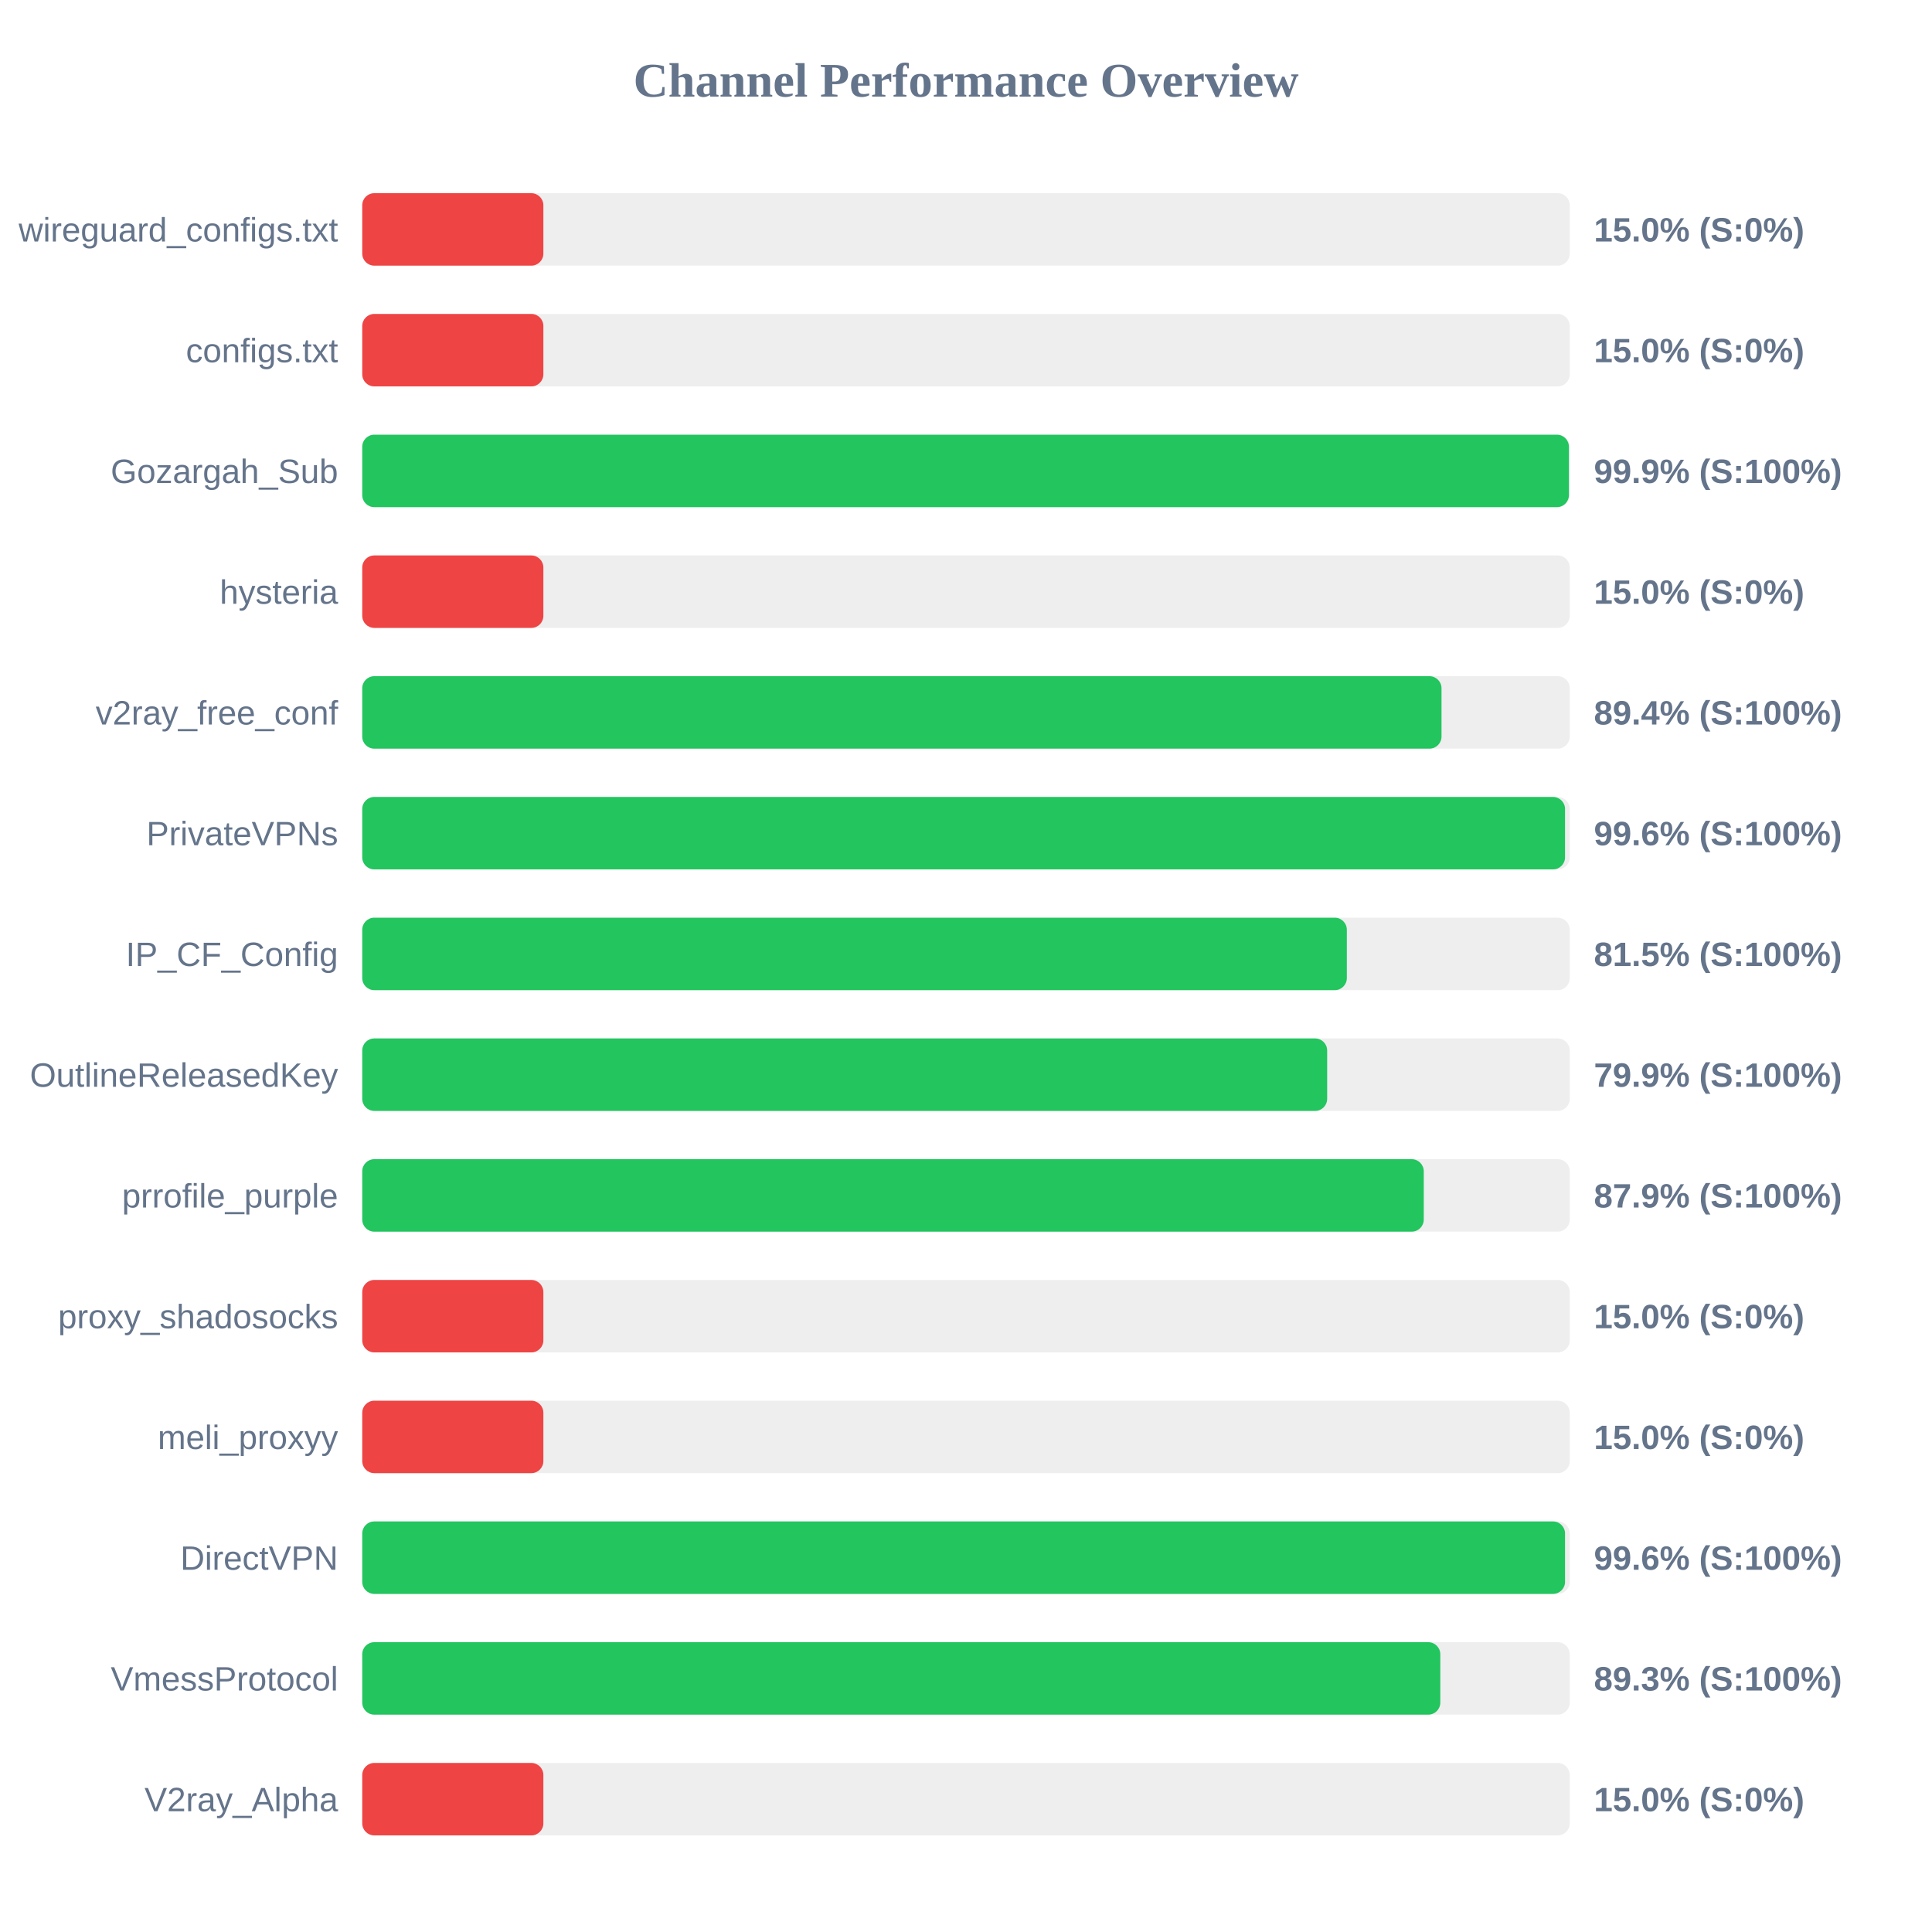
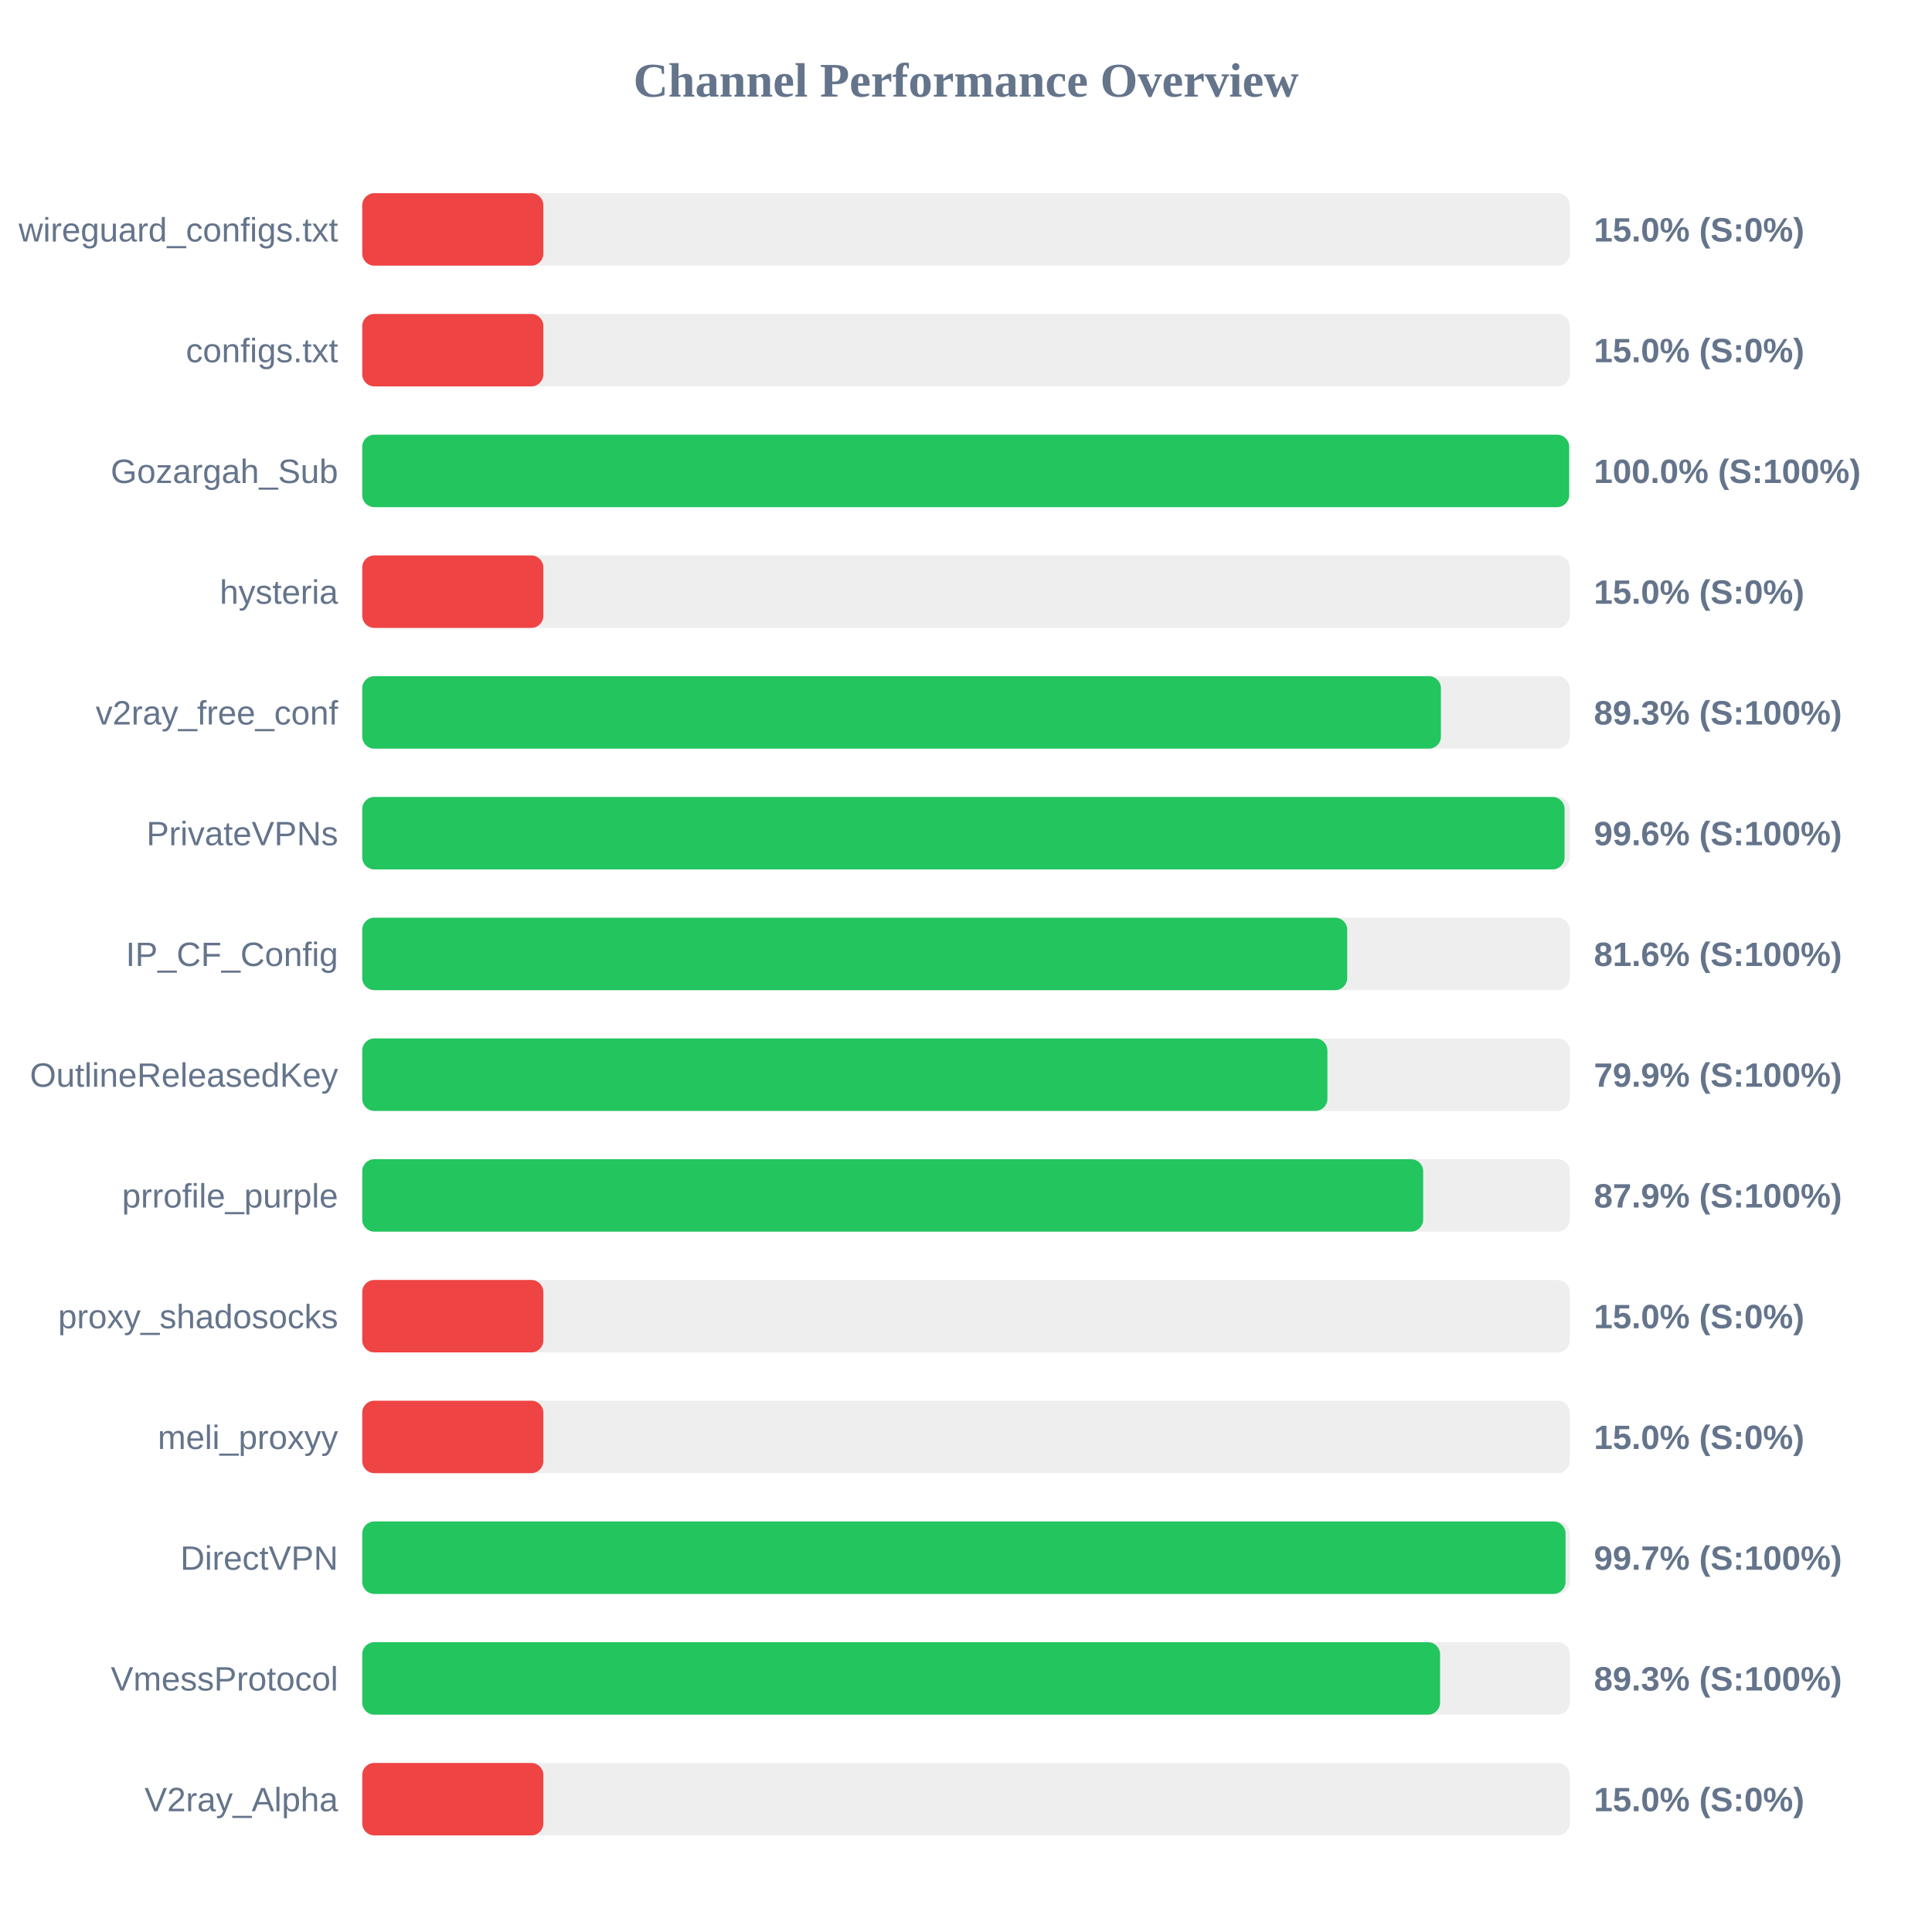
<svg xmlns="http://www.w3.org/2000/svg" width="800" height="800" version="1.1">
  <style>
        .row { font: 14px Arial; fill: #64748b; }
        .score { font: bold 14px Arial; fill: #64748b; }
    </style>
  <text x="400" y="40" text-anchor="middle" font-size="20px" font-weight="bold" fill="#64748b">Channel Performance Overview</text>
  <rect x="150" y="80" width="500" height="30" fill="#eee" rx="5" />
  <rect x="150" y="80" width="75.0" height="30" fill="#ef4444" rx="5" />
  <text x="140" y="100" text-anchor="end" class="row">wireguard_configs.txt</text>
  <text x="660" y="100" text-anchor="start" class="score">15.0% (S:0%)</text>
  <rect x="150" y="130" width="500" height="30" fill="#eee" rx="5" />
  <rect x="150" y="130" width="75.0" height="30" fill="#ef4444" rx="5" />
  <text x="140" y="150" text-anchor="end" class="row">configs.txt</text>
  <text x="660" y="150" text-anchor="start" class="score">15.0% (S:0%)</text>
  <rect x="150" y="180" width="500" height="30" fill="#eee" rx="5" />
-   <rect x="150" y="180" width="499.65" height="30" fill="#22c55e" rx="5" />
+   <rect x="150" y="180" width="499.75" height="30" fill="#22c55e" rx="5" />
  <text x="140" y="200" text-anchor="end" class="row">Gozargah_Sub</text>
-   <text x="660" y="200" text-anchor="start" class="score">99.9% (S:100%)</text>
+   <text x="660" y="200" text-anchor="start" class="score">100.0% (S:100%)</text>
  <rect x="150" y="230" width="500" height="30" fill="#eee" rx="5" />
  <rect x="150" y="230" width="75.0" height="30" fill="#ef4444" rx="5" />
  <text x="140" y="250" text-anchor="end" class="row">hysteria</text>
  <text x="660" y="250" text-anchor="start" class="score">15.0% (S:0%)</text>
  <rect x="150" y="280" width="500" height="30" fill="#eee" rx="5" />
-   <rect x="150" y="280" width="446.9" height="30" fill="#22c55e" rx="5" />
+   <rect x="150" y="280" width="446.65" height="30" fill="#22c55e" rx="5" />
  <text x="140" y="300" text-anchor="end" class="row">v2ray_free_conf</text>
-   <text x="660" y="300" text-anchor="start" class="score">89.4% (S:100%)</text>
+   <text x="660" y="300" text-anchor="start" class="score">89.3% (S:100%)</text>
  <rect x="150" y="330" width="500" height="30" fill="#eee" rx="5" />
-   <rect x="150" y="330" width="498.05" height="30" fill="#22c55e" rx="5" />
+   <rect x="150" y="330" width="497.85" height="30" fill="#22c55e" rx="5" />
  <text x="140" y="350" text-anchor="end" class="row">PrivateVPNs</text>
  <text x="660" y="350" text-anchor="start" class="score">99.6% (S:100%)</text>
  <rect x="150" y="380" width="500" height="30" fill="#eee" rx="5" />
-   <rect x="150" y="380" width="407.7" height="30" fill="#22c55e" rx="5" />
+   <rect x="150" y="380" width="407.85" height="30" fill="#22c55e" rx="5" />
  <text x="140" y="400" text-anchor="end" class="row">IP_CF_Config</text>
-   <text x="660" y="400" text-anchor="start" class="score">81.5% (S:100%)</text>
+   <text x="660" y="400" text-anchor="start" class="score">81.6% (S:100%)</text>
  <rect x="150" y="430" width="500" height="30" fill="#eee" rx="5" />
-   <rect x="150" y="430" width="399.55" height="30" fill="#22c55e" rx="5" />
+   <rect x="150" y="430" width="399.65" height="30" fill="#22c55e" rx="5" />
  <text x="140" y="450" text-anchor="end" class="row">OutlineReleasedKey</text>
  <text x="660" y="450" text-anchor="start" class="score">79.9% (S:100%)</text>
  <rect x="150" y="480" width="500" height="30" fill="#eee" rx="5" />
-   <rect x="150" y="480" width="439.55" height="30" fill="#22c55e" rx="5" />
+   <rect x="150" y="480" width="439.3" height="30" fill="#22c55e" rx="5" />
  <text x="140" y="500" text-anchor="end" class="row">prrofile_purple</text>
  <text x="660" y="500" text-anchor="start" class="score">87.9% (S:100%)</text>
  <rect x="150" y="530" width="500" height="30" fill="#eee" rx="5" />
  <rect x="150" y="530" width="75.0" height="30" fill="#ef4444" rx="5" />
  <text x="140" y="550" text-anchor="end" class="row">proxy_shadosocks</text>
  <text x="660" y="550" text-anchor="start" class="score">15.0% (S:0%)</text>
  <rect x="150" y="580" width="500" height="30" fill="#eee" rx="5" />
  <rect x="150" y="580" width="75.0" height="30" fill="#ef4444" rx="5" />
  <text x="140" y="600" text-anchor="end" class="row">meli_proxyy</text>
  <text x="660" y="600" text-anchor="start" class="score">15.0% (S:0%)</text>
  <rect x="150" y="630" width="500" height="30" fill="#eee" rx="5" />
-   <rect x="150" y="630" width="498.05" height="30" fill="#22c55e" rx="5" />
+   <rect x="150" y="630" width="498.25" height="30" fill="#22c55e" rx="5" />
  <text x="140" y="650" text-anchor="end" class="row">DirectVPN</text>
-   <text x="660" y="650" text-anchor="start" class="score">99.6% (S:100%)</text>
+   <text x="660" y="650" text-anchor="start" class="score">99.7% (S:100%)</text>
  <rect x="150" y="680" width="500" height="30" fill="#eee" rx="5" />
-   <rect x="150" y="680" width="446.4" height="30" fill="#22c55e" rx="5" />
+   <rect x="150" y="680" width="446.3" height="30" fill="#22c55e" rx="5" />
  <text x="140" y="700" text-anchor="end" class="row">VmessProtocol</text>
  <text x="660" y="700" text-anchor="start" class="score">89.3% (S:100%)</text>
  <rect x="150" y="730" width="500" height="30" fill="#eee" rx="5" />
  <rect x="150" y="730" width="75.0" height="30" fill="#ef4444" rx="5" />
  <text x="140" y="750" text-anchor="end" class="row">V2ray_Alpha</text>
  <text x="660" y="750" text-anchor="start" class="score">15.0% (S:0%)</text>
</svg>
